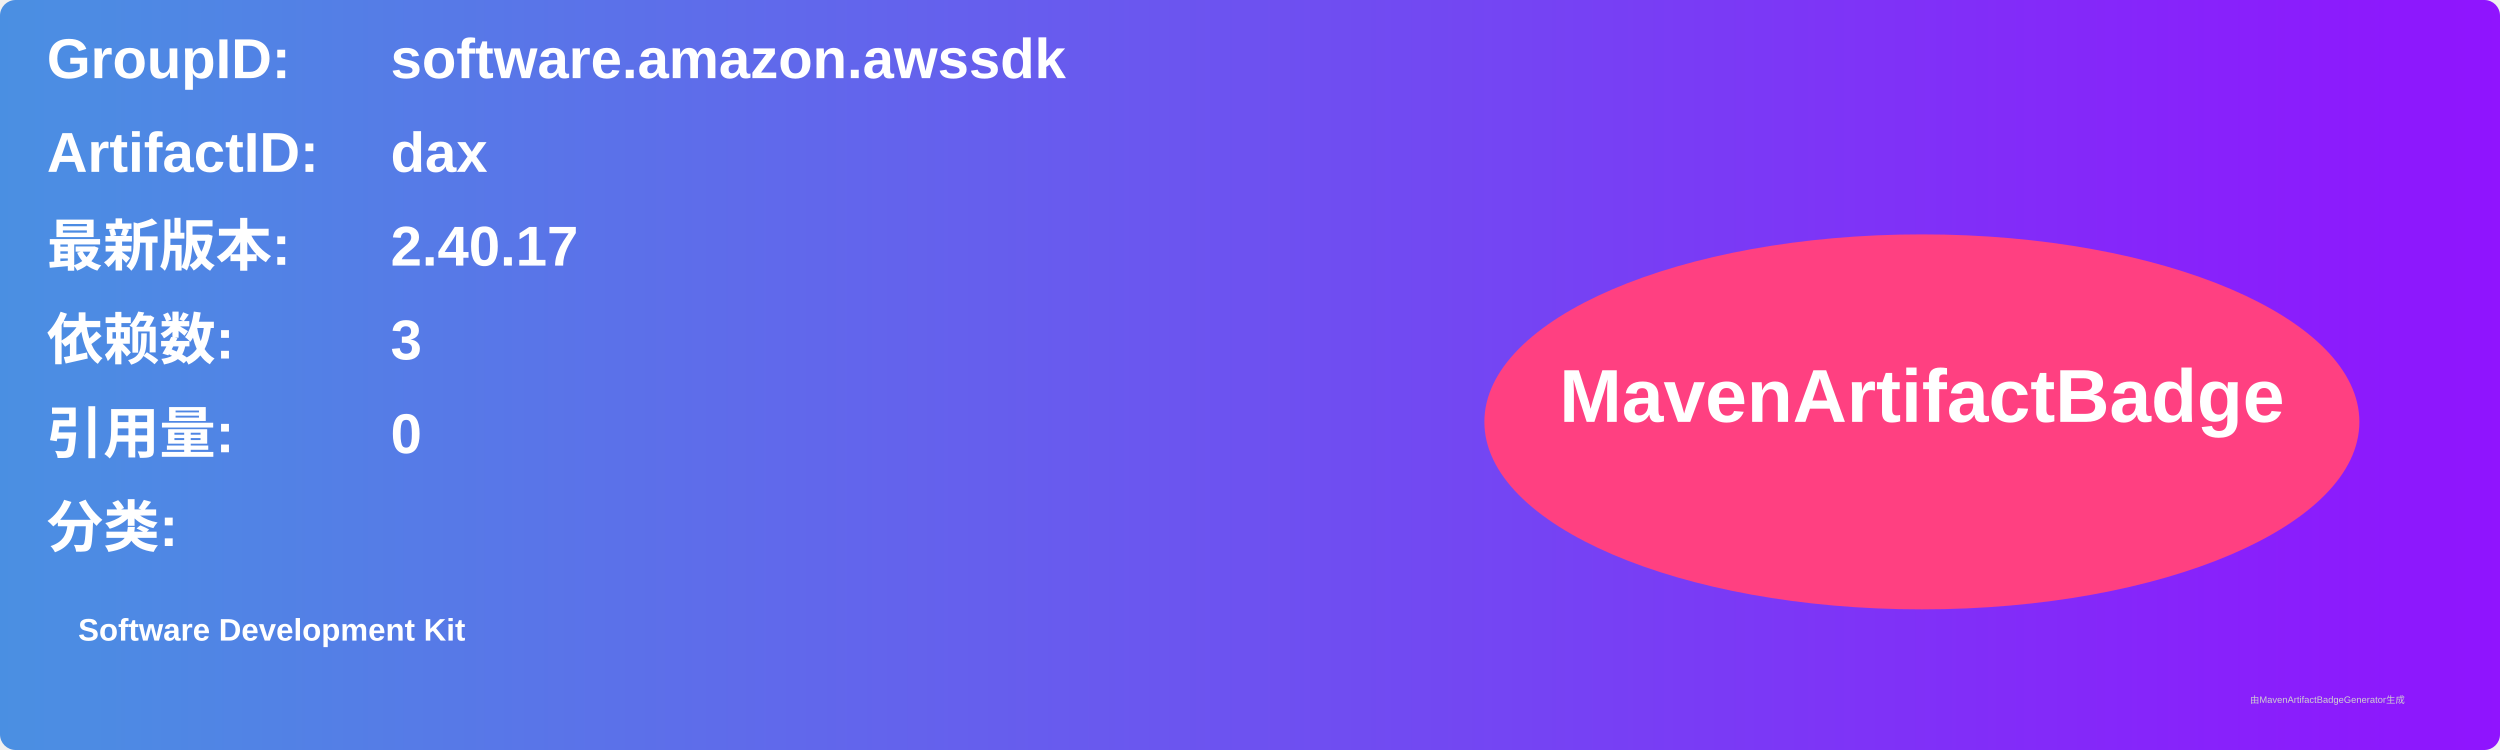
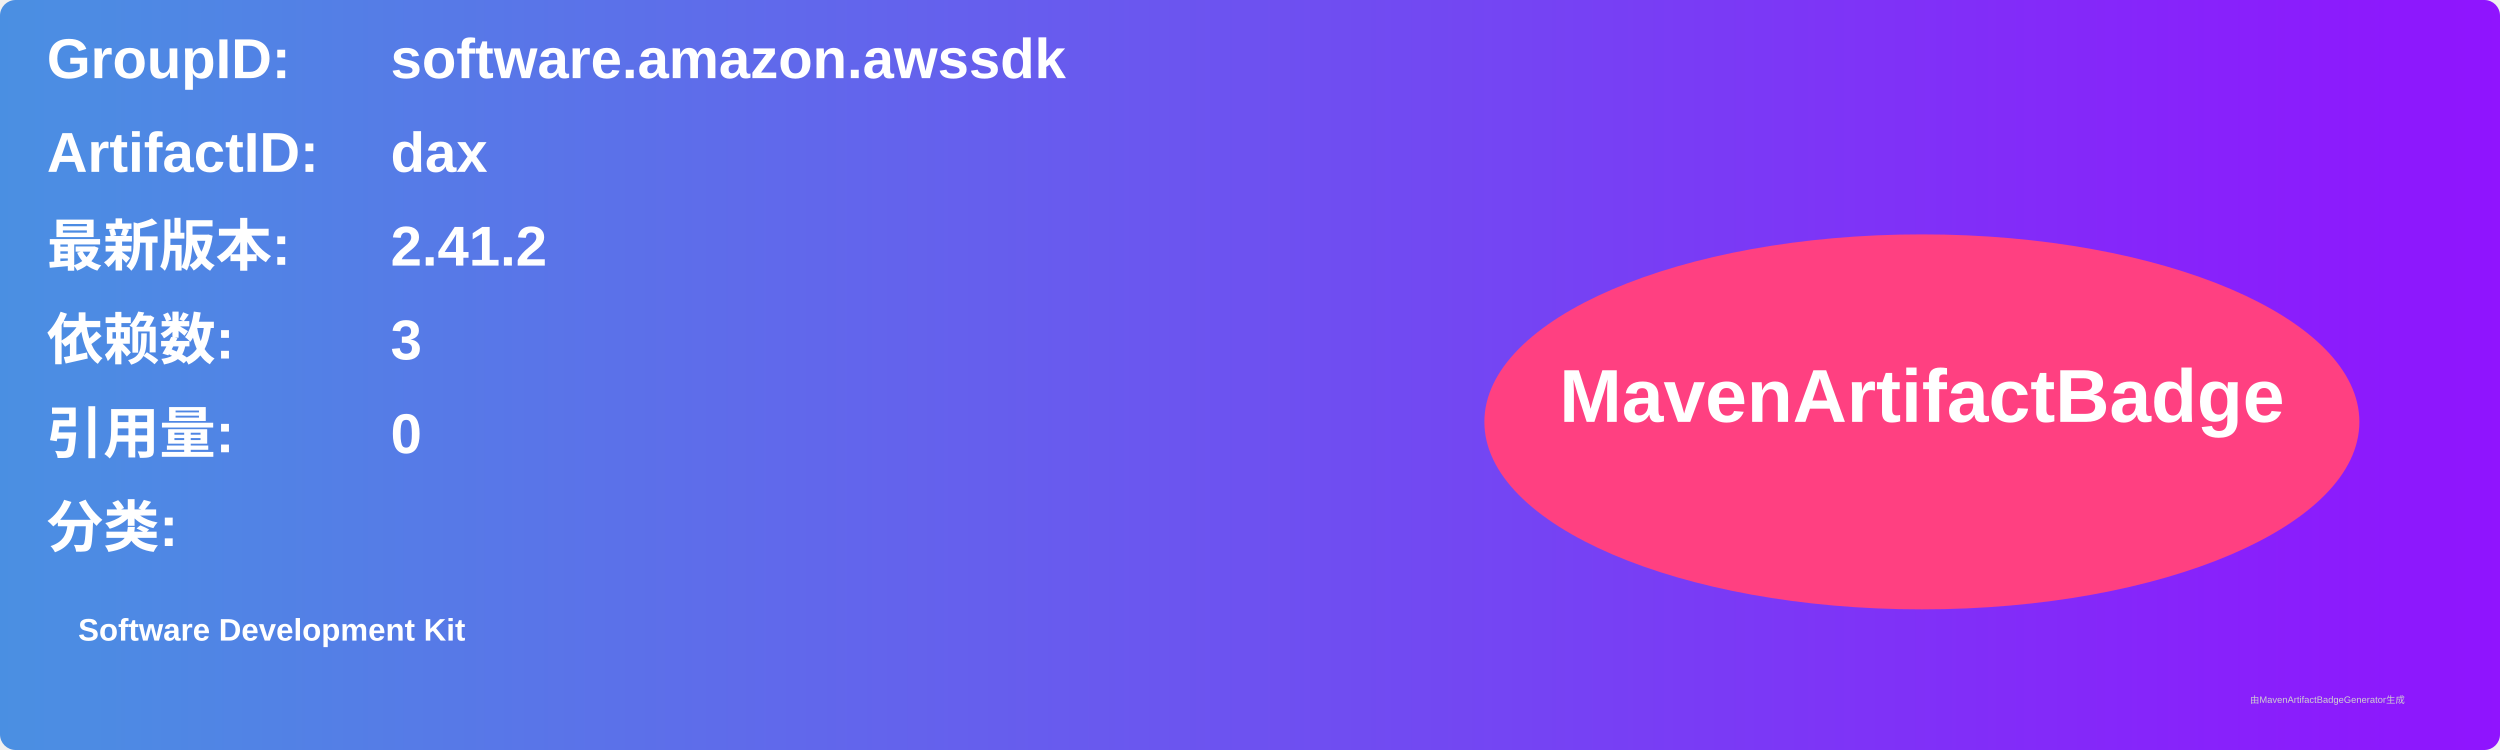
<svg xmlns="http://www.w3.org/2000/svg" width="800" height="240" viewBox="0 0 800 240">
  <linearGradient id="grad" x1="0%" y1="0%" x2="100%" y2="0%">
    <stop offset="0%" stop-color="#4a90e2" />
    <stop offset="100%" stop-color="#9013fe" />
  </linearGradient>
  <rect width="100%" height="100%" rx="5" ry="5" fill="url(#grad)" />
  <g transform="translate(15, 15)">
    <text x="0" y="10" font-family="Arial" font-size="18" fill="white" font-weight="bold" width="260">GroupID:</text>
    <text x="110" y="10" font-family="Arial" font-size="18" fill="white" font-weight="bold" width="460">software.amazon.awssdk</text>
    <text x="0" y="40" font-family="Arial" font-size="18" fill="white" font-weight="bold" width="260">ArtifactID:</text>
    <text x="110" y="40" font-family="Arial" font-size="18" fill="white" font-weight="bold" width="460">dax</text>
    <text x="0" y="70" font-family="Arial" font-size="18" fill="white" font-weight="bold">最新版本:</text>
    <text x="110" y="70" font-family="Arial" font-size="18" fill="white" font-weight="bold">
-       <tspan font-weight="bold">2.40.17</tspan>
+       <tspan font-weight="bold">2.41.2</tspan>
    </text>
    <text x="0" y="100" font-family="Arial" font-size="18" fill="white" font-weight="bold">依赖数: </text>
    <text x="110" y="100" font-family="Arial" font-size="18" fill="white">
      <tspan font-weight="bold">3</tspan>
    </text>
    <text x="0" y="130" font-family="Arial" font-size="18" fill="white" font-weight="bold">引用量: </text>
    <text x="110" y="130" font-family="Arial" font-size="18" fill="white">
      <tspan font-weight="bold">0</tspan>
    </text>
    <text x="0" y="160" font-family="Arial" font-size="18" fill="white" font-weight="bold">分类:</text>
    <text x="10" y="190" font-family="Arial" font-size="10" fill="white">
      <tspan font-weight="bold">Software Development Kit</tspan>
    </text>
    <ellipse cx="600" cy="120" rx="140" ry="60" fill="#ff4081" />
    <text x="600" y="120" text-anchor="middle" font-family="Arial" font-size="24" fill="white" font-weight="bold">MavenArtifactBadge</text>
  </g>
  <text x="720" y="225" font-family="Arial" font-size="3" fill="#d0d0d0">由MavenArtifactBadgeGenerator生成</text>
</svg>
